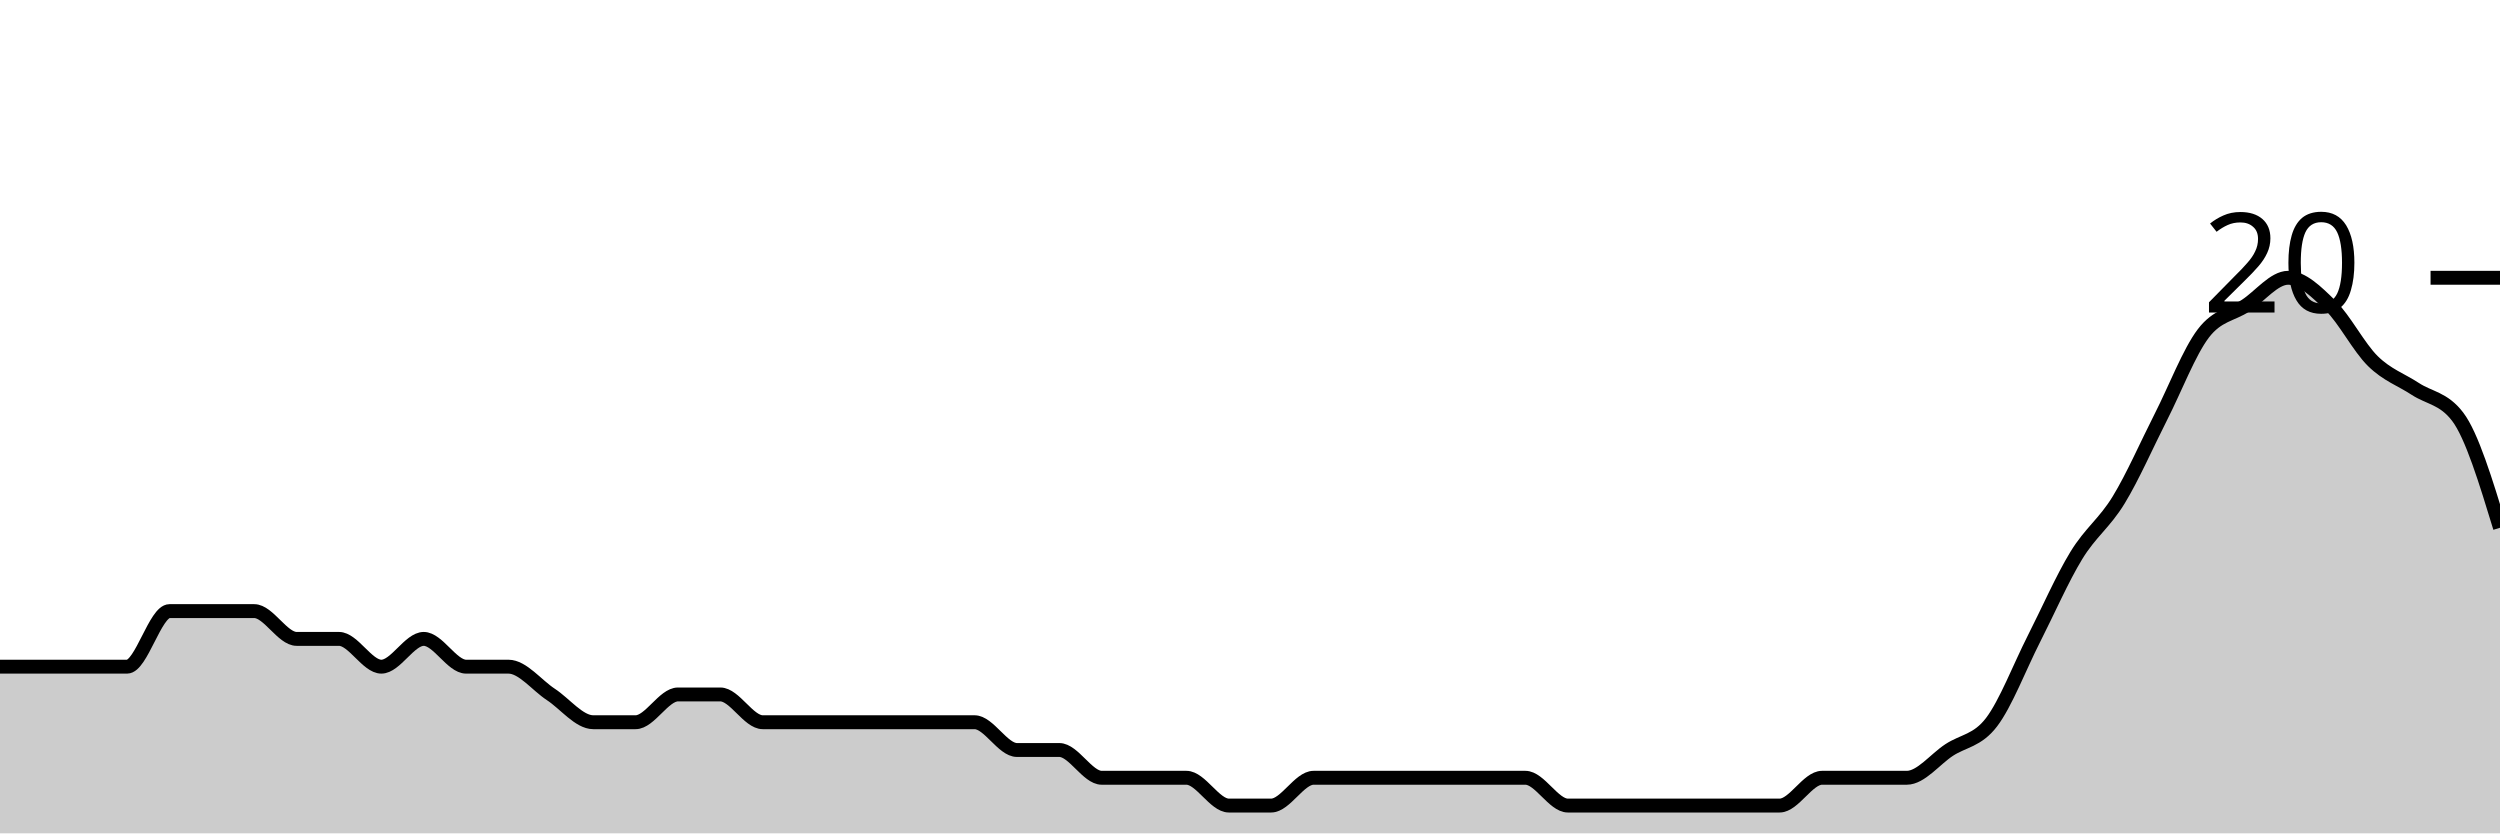
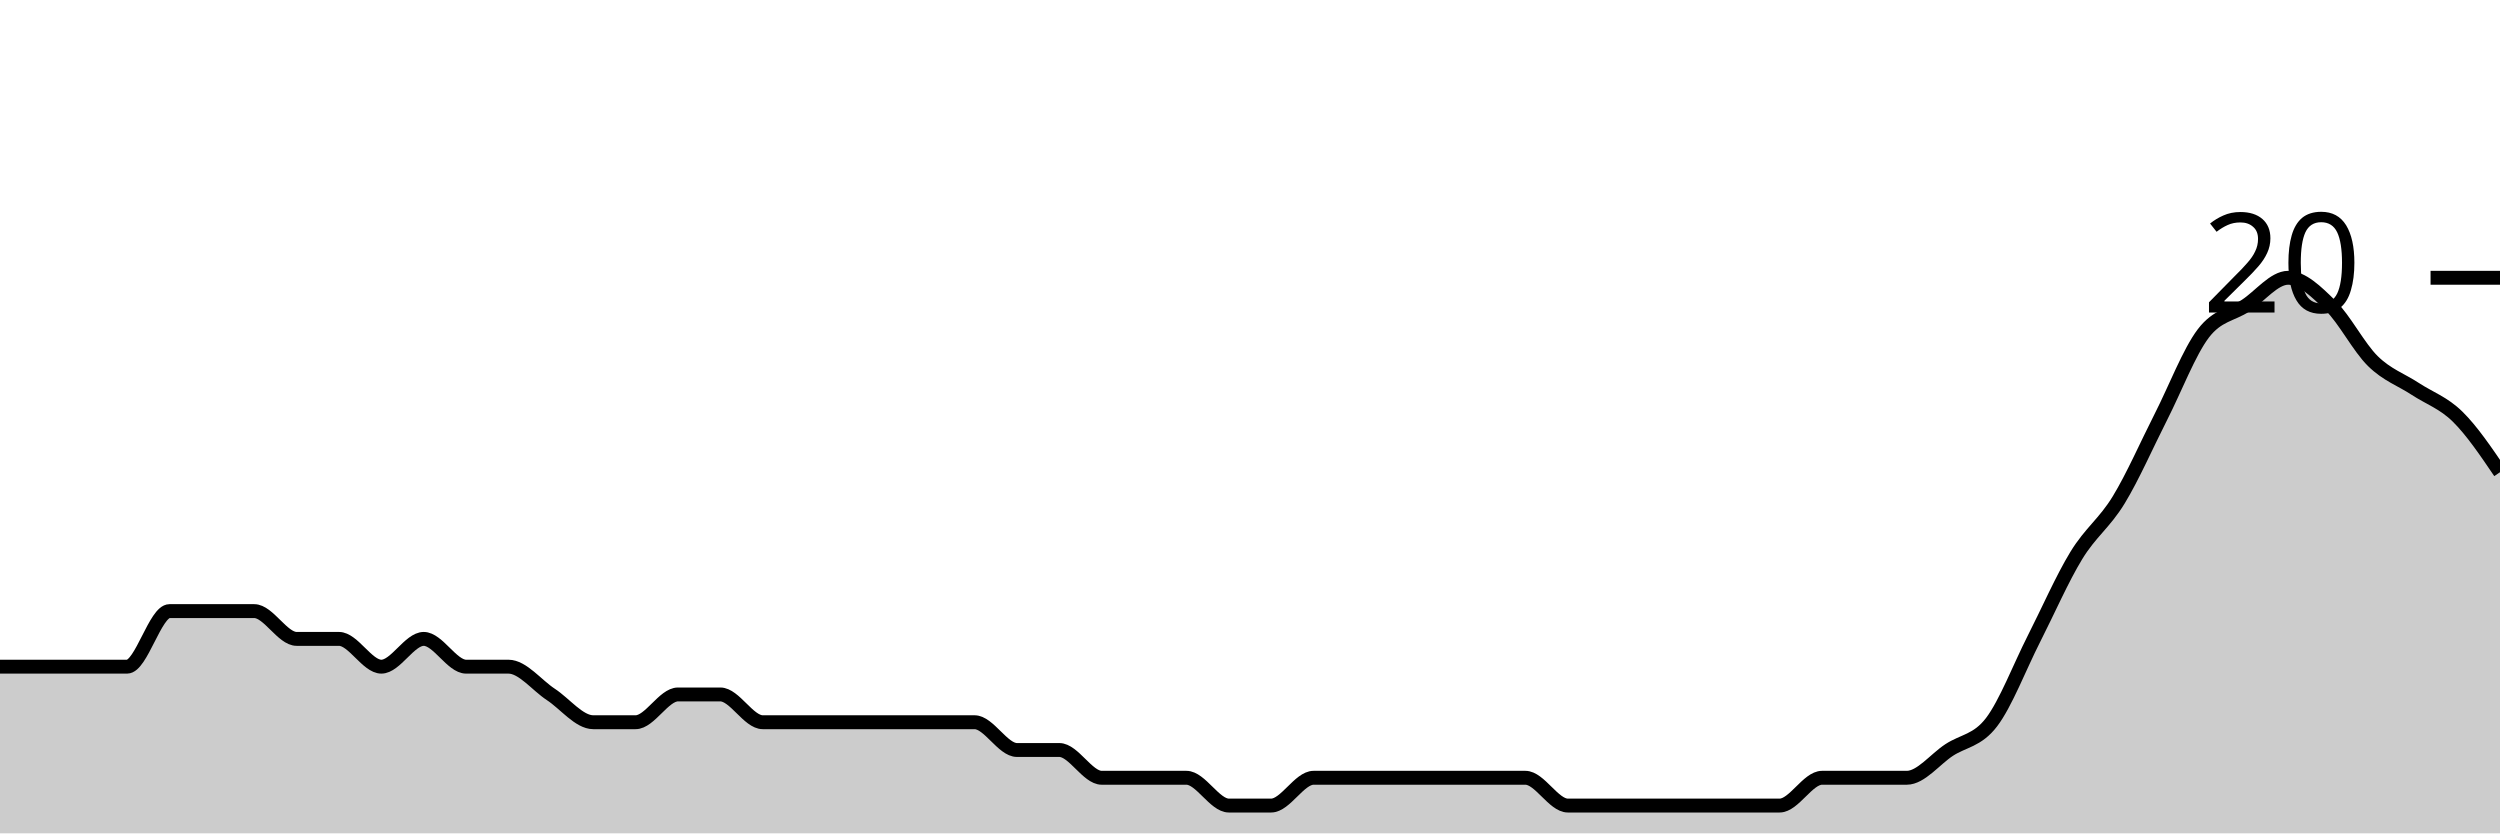
<svg xmlns="http://www.w3.org/2000/svg" viewBox="0 0 180 60">
  <g transform="translate(0,20)">
-     <path class="area" fill="rgba(0, 0, 0, 0.2)" d="M0,28C1.017,28,2.034,28,3.051,28C4.068,28,5.085,28,6.102,28C7.119,28,8.136,28,9.153,28C10.169,28,11.186,24,12.203,24C13.22,24,14.237,24,15.254,24C16.271,24,17.288,24,18.305,24C19.322,24,20.339,26,21.356,26C22.373,26,23.39,26,24.407,26C25.424,26,26.441,28,27.458,28C28.475,28,29.492,26,30.508,26C31.525,26,32.542,28,33.559,28C34.576,28,35.593,28,36.61,28C37.627,28,38.644,29.333,39.661,30C40.678,30.667,41.695,32,42.712,32C43.729,32,44.746,32,45.763,32C46.78,32,47.797,30,48.814,30C49.831,30,50.847,30,51.864,30C52.881,30,53.898,32,54.915,32C55.932,32,56.949,32,57.966,32C58.983,32,60,32,61.017,32C62.034,32,63.051,32,64.068,32C65.085,32,66.102,32,67.119,32C68.136,32,69.153,32,70.169,32C71.186,32,72.203,34,73.22,34C74.237,34,75.254,34,76.271,34C77.288,34,78.305,36,79.322,36C80.339,36,81.356,36,82.373,36C83.39,36,84.407,36,85.424,36C86.441,36,87.458,38,88.475,38C89.492,38,90.508,38,91.525,38C92.542,38,93.559,36,94.576,36C95.593,36,96.61,36,97.627,36C98.644,36,99.661,36,100.678,36C101.695,36,102.712,36,103.729,36C104.746,36,105.763,36,106.78,36C107.797,36,108.814,36,109.831,36C110.847,36,111.864,38,112.881,38C113.898,38,114.915,38,115.932,38C116.949,38,117.966,38,118.983,38C120,38,121.017,38,122.034,38C123.051,38,124.068,38,125.085,38C126.102,38,127.119,38,128.136,38C129.153,38,130.169,36,131.186,36C132.203,36,133.22,36,134.237,36C135.254,36,136.271,36,137.288,36C138.305,36,139.322,34.667,140.339,34C141.356,33.333,142.373,33.333,143.39,32C144.407,30.667,145.424,28,146.441,26C147.458,24,148.475,21.667,149.492,20C150.508,18.333,151.525,17.667,152.542,16C153.559,14.333,154.576,12,155.593,10C156.61,8,157.627,5.333,158.644,4C159.661,2.667,160.678,2.667,161.695,2C162.712,1.333,163.729,0,164.746,0C165.763,0,166.78,1,167.797,2C168.814,3,169.831,5,170.847,6C171.864,7,172.881,7.333,173.898,8C174.915,8.667,175.932,8.667,176.949,10C177.966,11.333,178.983,14.667,180,18L180,40C178.983,40,177.966,40,176.949,40C175.932,40,174.915,40,173.898,40C172.881,40,171.864,40,170.847,40C169.831,40,168.814,40,167.797,40C166.78,40,165.763,40,164.746,40C163.729,40,162.712,40,161.695,40C160.678,40,159.661,40,158.644,40C157.627,40,156.61,40,155.593,40C154.576,40,153.559,40,152.542,40C151.525,40,150.508,40,149.492,40C148.475,40,147.458,40,146.441,40C145.424,40,144.407,40,143.39,40C142.373,40,141.356,40,140.339,40C139.322,40,138.305,40,137.288,40C136.271,40,135.254,40,134.237,40C133.22,40,132.203,40,131.186,40C130.169,40,129.153,40,128.136,40C127.119,40,126.102,40,125.085,40C124.068,40,123.051,40,122.034,40C121.017,40,120,40,118.983,40C117.966,40,116.949,40,115.932,40C114.915,40,113.898,40,112.881,40C111.864,40,110.847,40,109.831,40C108.814,40,107.797,40,106.78,40C105.763,40,104.746,40,103.729,40C102.712,40,101.695,40,100.678,40C99.661,40,98.644,40,97.627,40C96.61,40,95.593,40,94.576,40C93.559,40,92.542,40,91.525,40C90.508,40,89.492,40,88.475,40C87.458,40,86.441,40,85.424,40C84.407,40,83.39,40,82.373,40C81.356,40,80.339,40,79.322,40C78.305,40,77.288,40,76.271,40C75.254,40,74.237,40,73.22,40C72.203,40,71.186,40,70.169,40C69.153,40,68.136,40,67.119,40C66.102,40,65.085,40,64.068,40C63.051,40,62.034,40,61.017,40C60,40,58.983,40,57.966,40C56.949,40,55.932,40,54.915,40C53.898,40,52.881,40,51.864,40C50.847,40,49.831,40,48.814,40C47.797,40,46.78,40,45.763,40C44.746,40,43.729,40,42.712,40C41.695,40,40.678,40,39.661,40C38.644,40,37.627,40,36.61,40C35.593,40,34.576,40,33.559,40C32.542,40,31.525,40,30.508,40C29.492,40,28.475,40,27.458,40C26.441,40,25.424,40,24.407,40C23.39,40,22.373,40,21.356,40C20.339,40,19.322,40,18.305,40C17.288,40,16.271,40,15.254,40C14.237,40,13.22,40,12.203,40C11.186,40,10.169,40,9.153,40C8.136,40,7.119,40,6.102,40C5.085,40,4.068,40,3.051,40C2.034,40,1.017,40,0,40Z" />
-     <path class="line" stroke="black" fill="none" d="M0,28C1.017,28,2.034,28,3.051,28C4.068,28,5.085,28,6.102,28C7.119,28,8.136,28,9.153,28C10.169,28,11.186,24,12.203,24C13.22,24,14.237,24,15.254,24C16.271,24,17.288,24,18.305,24C19.322,24,20.339,26,21.356,26C22.373,26,23.39,26,24.407,26C25.424,26,26.441,28,27.458,28C28.475,28,29.492,26,30.508,26C31.525,26,32.542,28,33.559,28C34.576,28,35.593,28,36.61,28C37.627,28,38.644,29.333,39.661,30C40.678,30.667,41.695,32,42.712,32C43.729,32,44.746,32,45.763,32C46.78,32,47.797,30,48.814,30C49.831,30,50.847,30,51.864,30C52.881,30,53.898,32,54.915,32C55.932,32,56.949,32,57.966,32C58.983,32,60,32,61.017,32C62.034,32,63.051,32,64.068,32C65.085,32,66.102,32,67.119,32C68.136,32,69.153,32,70.169,32C71.186,32,72.203,34,73.22,34C74.237,34,75.254,34,76.271,34C77.288,34,78.305,36,79.322,36C80.339,36,81.356,36,82.373,36C83.39,36,84.407,36,85.424,36C86.441,36,87.458,38,88.475,38C89.492,38,90.508,38,91.525,38C92.542,38,93.559,36,94.576,36C95.593,36,96.61,36,97.627,36C98.644,36,99.661,36,100.678,36C101.695,36,102.712,36,103.729,36C104.746,36,105.763,36,106.78,36C107.797,36,108.814,36,109.831,36C110.847,36,111.864,38,112.881,38C113.898,38,114.915,38,115.932,38C116.949,38,117.966,38,118.983,38C120,38,121.017,38,122.034,38C123.051,38,124.068,38,125.085,38C126.102,38,127.119,38,128.136,38C129.153,38,130.169,36,131.186,36C132.203,36,133.22,36,134.237,36C135.254,36,136.271,36,137.288,36C138.305,36,139.322,34.667,140.339,34C141.356,33.333,142.373,33.333,143.39,32C144.407,30.667,145.424,28,146.441,26C147.458,24,148.475,21.667,149.492,20C150.508,18.333,151.525,17.667,152.542,16C153.559,14.333,154.576,12,155.593,10C156.61,8,157.627,5.333,158.644,4C159.661,2.667,160.678,2.667,161.695,2C162.712,1.333,163.729,0,164.746,0C165.763,0,166.78,1,167.797,2C168.814,3,169.831,5,170.847,6C171.864,7,172.881,7.333,173.898,8C174.915,8.667,175.932,8.667,176.949,10C177.966,11.333,178.983,14.667,180,18" />
+     <path class="area" fill="rgba(0, 0, 0, 0.2)" d="M0,28C1.017,28,2.034,28,3.051,28C4.068,28,5.085,28,6.102,28C7.119,28,8.136,28,9.153,28C10.169,28,11.186,24,12.203,24C13.22,24,14.237,24,15.254,24C16.271,24,17.288,24,18.305,24C19.322,24,20.339,26,21.356,26C22.373,26,23.39,26,24.407,26C25.424,26,26.441,28,27.458,28C28.475,28,29.492,26,30.508,26C31.525,26,32.542,28,33.559,28C34.576,28,35.593,28,36.61,28C37.627,28,38.644,29.333,39.661,30C40.678,30.667,41.695,32,42.712,32C43.729,32,44.746,32,45.763,32C46.78,32,47.797,30,48.814,30C49.831,30,50.847,30,51.864,30C52.881,30,53.898,32,54.915,32C55.932,32,56.949,32,57.966,32C58.983,32,60,32,61.017,32C62.034,32,63.051,32,64.068,32C65.085,32,66.102,32,67.119,32C68.136,32,69.153,32,70.169,32C71.186,32,72.203,34,73.22,34C74.237,34,75.254,34,76.271,34C77.288,34,78.305,36,79.322,36C80.339,36,81.356,36,82.373,36C83.39,36,84.407,36,85.424,36C86.441,36,87.458,38,88.475,38C89.492,38,90.508,38,91.525,38C92.542,38,93.559,36,94.576,36C95.593,36,96.61,36,97.627,36C98.644,36,99.661,36,100.678,36C101.695,36,102.712,36,103.729,36C104.746,36,105.763,36,106.78,36C107.797,36,108.814,36,109.831,36C110.847,36,111.864,38,112.881,38C113.898,38,114.915,38,115.932,38C116.949,38,117.966,38,118.983,38C120,38,121.017,38,122.034,38C123.051,38,124.068,38,125.085,38C126.102,38,127.119,38,128.136,38C129.153,38,130.169,36,131.186,36C132.203,36,133.22,36,134.237,36C135.254,36,136.271,36,137.288,36C138.305,36,139.322,34.667,140.339,34C141.356,33.333,142.373,33.333,143.39,32C144.407,30.667,145.424,28,146.441,26C147.458,24,148.475,21.667,149.492,20C150.508,18.333,151.525,17.667,152.542,16C153.559,14.333,154.576,12,155.593,10C156.61,8,157.627,5.333,158.644,4C159.661,2.667,160.678,2.667,161.695,2C162.712,1.333,163.729,0,164.746,0C165.763,0,166.78,1,167.797,2C168.814,3,169.831,5,170.847,6C171.864,7,172.881,7.333,173.898,8C174.915,8.667,175.932,9,176.949,10C177.966,11,178.983,12.5,180,14L180,40C178.983,40,177.966,40,176.949,40C175.932,40,174.915,40,173.898,40C172.881,40,171.864,40,170.847,40C169.831,40,168.814,40,167.797,40C166.78,40,165.763,40,164.746,40C163.729,40,162.712,40,161.695,40C160.678,40,159.661,40,158.644,40C157.627,40,156.61,40,155.593,40C154.576,40,153.559,40,152.542,40C151.525,40,150.508,40,149.492,40C148.475,40,147.458,40,146.441,40C145.424,40,144.407,40,143.39,40C142.373,40,141.356,40,140.339,40C139.322,40,138.305,40,137.288,40C136.271,40,135.254,40,134.237,40C133.22,40,132.203,40,131.186,40C130.169,40,129.153,40,128.136,40C127.119,40,126.102,40,125.085,40C124.068,40,123.051,40,122.034,40C121.017,40,120,40,118.983,40C117.966,40,116.949,40,115.932,40C114.915,40,113.898,40,112.881,40C111.864,40,110.847,40,109.831,40C108.814,40,107.797,40,106.78,40C105.763,40,104.746,40,103.729,40C102.712,40,101.695,40,100.678,40C99.661,40,98.644,40,97.627,40C96.61,40,95.593,40,94.576,40C93.559,40,92.542,40,91.525,40C90.508,40,89.492,40,88.475,40C87.458,40,86.441,40,85.424,40C84.407,40,83.39,40,82.373,40C81.356,40,80.339,40,79.322,40C78.305,40,77.288,40,76.271,40C75.254,40,74.237,40,73.22,40C72.203,40,71.186,40,70.169,40C69.153,40,68.136,40,67.119,40C66.102,40,65.085,40,64.068,40C63.051,40,62.034,40,61.017,40C60,40,58.983,40,57.966,40C56.949,40,55.932,40,54.915,40C53.898,40,52.881,40,51.864,40C50.847,40,49.831,40,48.814,40C47.797,40,46.78,40,45.763,40C44.746,40,43.729,40,42.712,40C41.695,40,40.678,40,39.661,40C38.644,40,37.627,40,36.61,40C35.593,40,34.576,40,33.559,40C32.542,40,31.525,40,30.508,40C29.492,40,28.475,40,27.458,40C26.441,40,25.424,40,24.407,40C23.39,40,22.373,40,21.356,40C20.339,40,19.322,40,18.305,40C17.288,40,16.271,40,15.254,40C14.237,40,13.22,40,12.203,40C11.186,40,10.169,40,9.153,40C8.136,40,7.119,40,6.102,40C5.085,40,4.068,40,3.051,40C2.034,40,1.017,40,0,40Z" />
+     <path class="line" stroke="black" fill="none" d="M0,28C1.017,28,2.034,28,3.051,28C4.068,28,5.085,28,6.102,28C7.119,28,8.136,28,9.153,28C10.169,28,11.186,24,12.203,24C13.22,24,14.237,24,15.254,24C16.271,24,17.288,24,18.305,24C19.322,24,20.339,26,21.356,26C22.373,26,23.39,26,24.407,26C25.424,26,26.441,28,27.458,28C28.475,28,29.492,26,30.508,26C31.525,26,32.542,28,33.559,28C34.576,28,35.593,28,36.61,28C37.627,28,38.644,29.333,39.661,30C40.678,30.667,41.695,32,42.712,32C43.729,32,44.746,32,45.763,32C46.78,32,47.797,30,48.814,30C49.831,30,50.847,30,51.864,30C52.881,30,53.898,32,54.915,32C55.932,32,56.949,32,57.966,32C58.983,32,60,32,61.017,32C62.034,32,63.051,32,64.068,32C65.085,32,66.102,32,67.119,32C68.136,32,69.153,32,70.169,32C71.186,32,72.203,34,73.22,34C74.237,34,75.254,34,76.271,34C77.288,34,78.305,36,79.322,36C80.339,36,81.356,36,82.373,36C83.39,36,84.407,36,85.424,36C86.441,36,87.458,38,88.475,38C89.492,38,90.508,38,91.525,38C92.542,38,93.559,36,94.576,36C95.593,36,96.61,36,97.627,36C98.644,36,99.661,36,100.678,36C101.695,36,102.712,36,103.729,36C104.746,36,105.763,36,106.78,36C107.797,36,108.814,36,109.831,36C110.847,36,111.864,38,112.881,38C113.898,38,114.915,38,115.932,38C116.949,38,117.966,38,118.983,38C120,38,121.017,38,122.034,38C123.051,38,124.068,38,125.085,38C126.102,38,127.119,38,128.136,38C129.153,38,130.169,36,131.186,36C132.203,36,133.22,36,134.237,36C135.254,36,136.271,36,137.288,36C138.305,36,139.322,34.667,140.339,34C141.356,33.333,142.373,33.333,143.39,32C144.407,30.667,145.424,28,146.441,26C147.458,24,148.475,21.667,149.492,20C150.508,18.333,151.525,17.667,152.542,16C153.559,14.333,154.576,12,155.593,10C156.61,8,157.627,5.333,158.644,4C159.661,2.667,160.678,2.667,161.695,2C162.712,1.333,163.729,0,164.746,0C165.763,0,166.78,1,167.797,2C168.814,3,169.831,5,170.847,6C171.864,7,172.881,7.333,173.898,8C174.915,8.667,175.932,9,176.949,10C177.966,11,178.983,12.5,180,14" />
    <path class="axis-ceiling" stroke-width="1" stroke="black" fill="none" d="M175,0L180,0" />
    <text class="axis-ceiling-label" font-family="sans-serif" text-anchor="end" font-size="10px" x="170" y="2.5">20</text>
  </g>
</svg>
